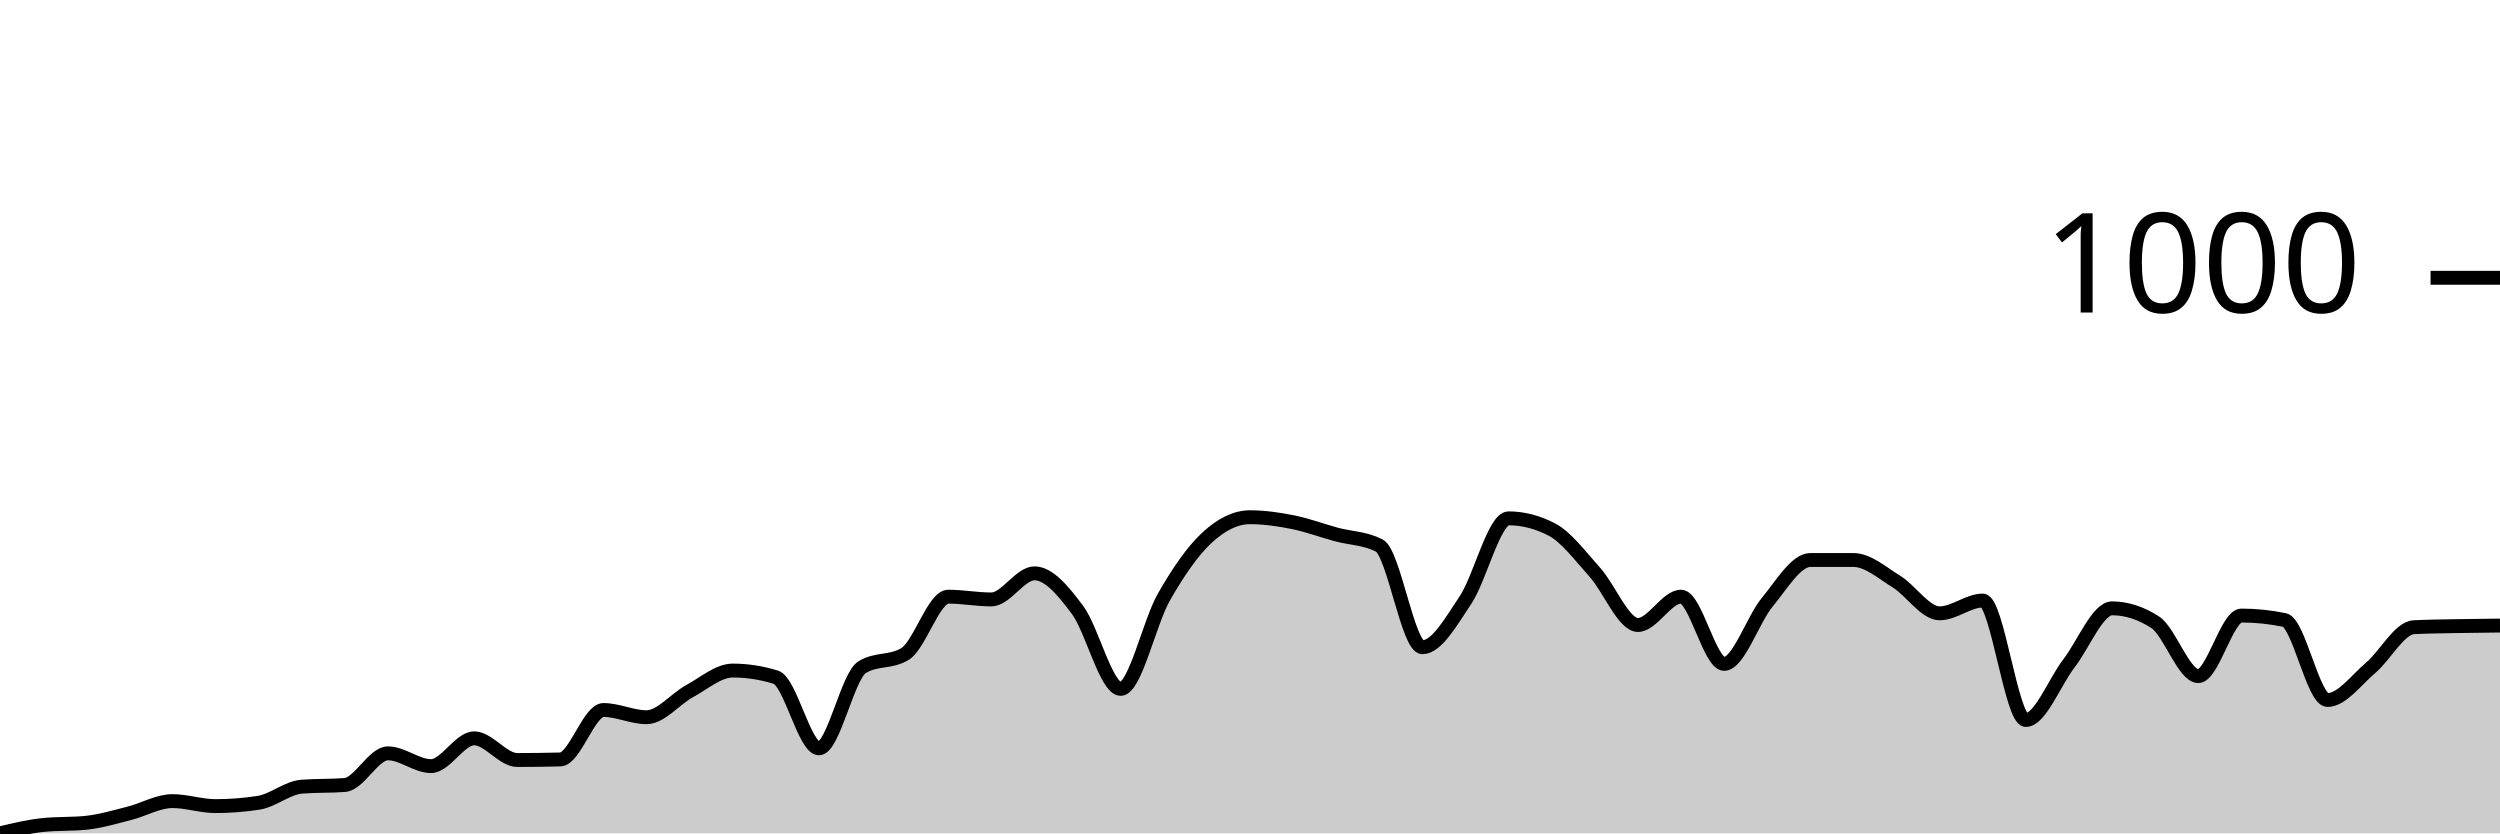
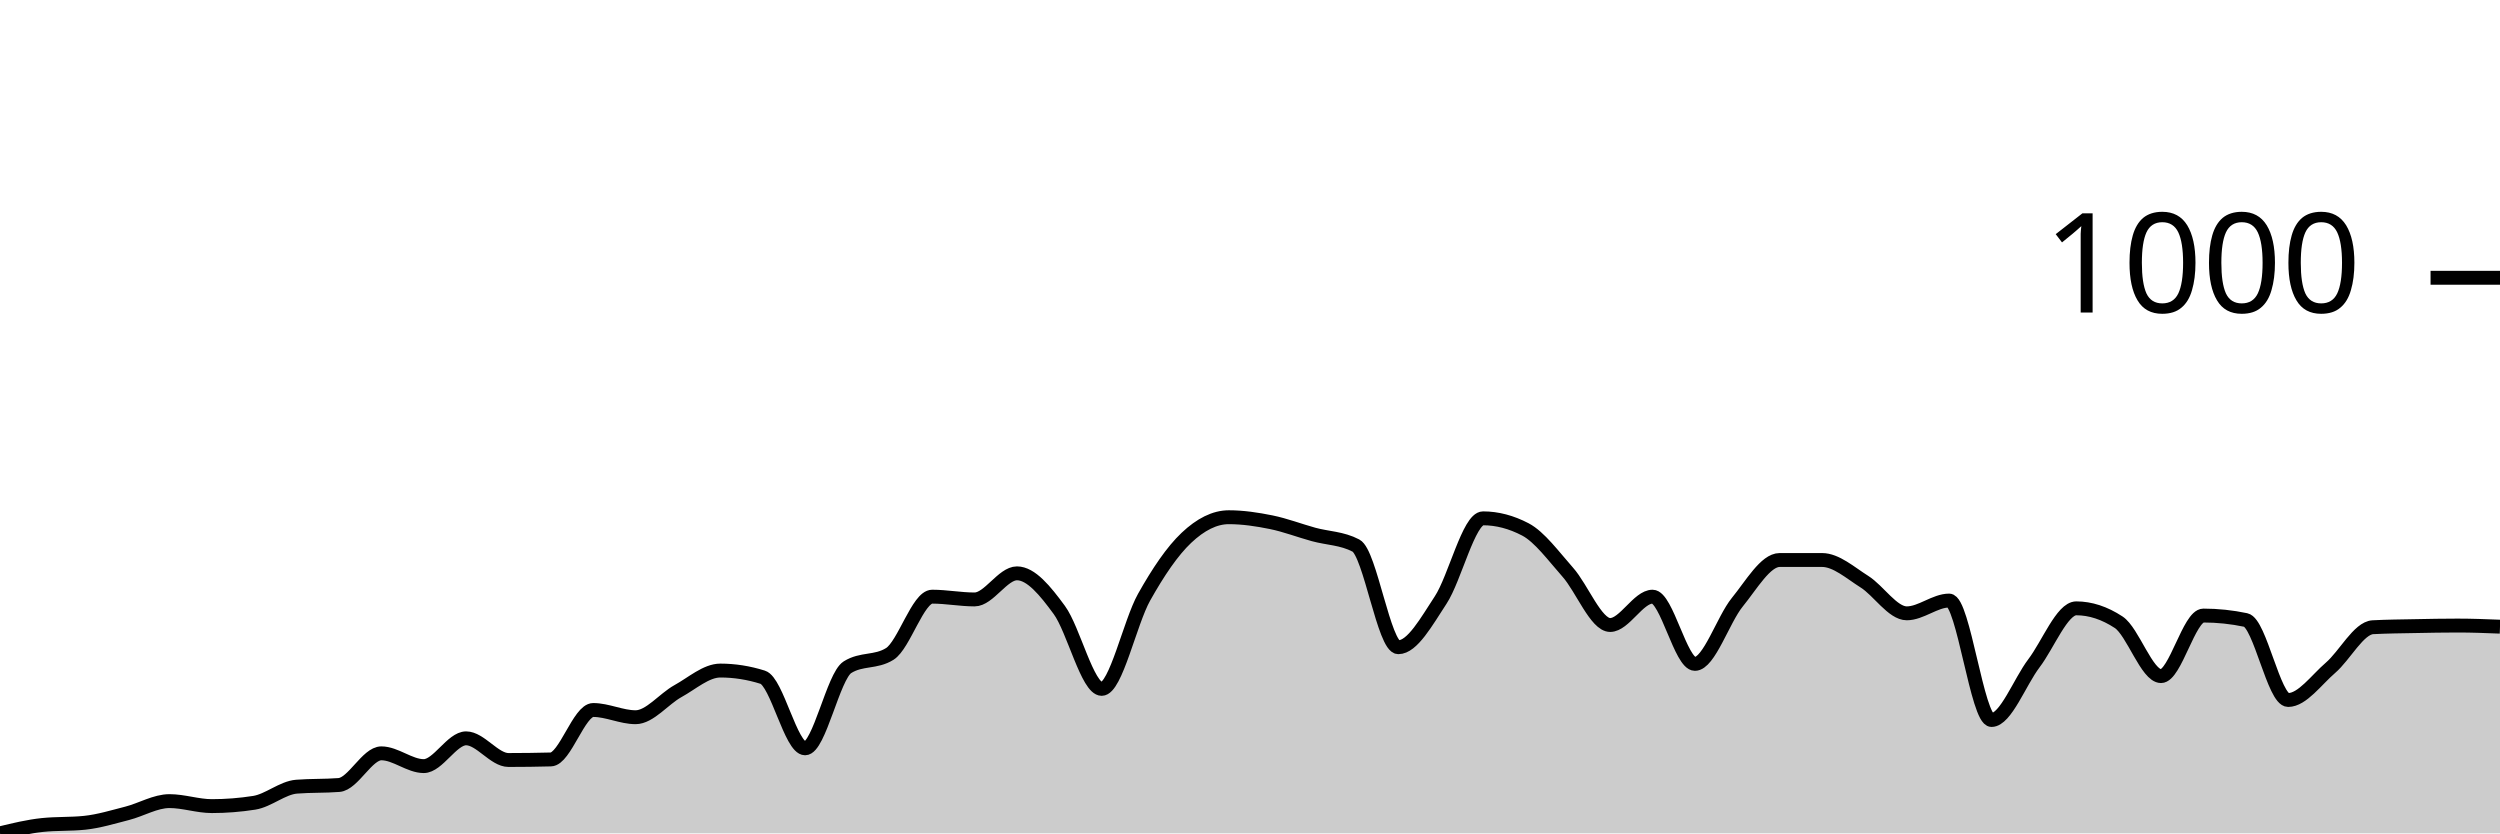
<svg xmlns="http://www.w3.org/2000/svg" viewBox="0 0 180 60">
  <g transform="translate(0,20)">
-     <path class="area" fill="rgba(0, 0, 0, 0.2)" d="M0,40C1.034,39.753,2.069,39.507,3.103,39.4C4.138,39.293,5.172,39.347,6.207,39.24C7.241,39.133,8.276,38.82,9.31,38.56C10.345,38.3,11.379,37.68,12.414,37.68C13.448,37.68,14.483,38.04,15.517,38.04C16.552,38.04,17.586,37.96,18.621,37.8C19.655,37.64,20.69,36.72,21.724,36.64C22.759,36.56,23.793,36.6,24.828,36.52C25.862,36.44,26.897,34.24,27.931,34.24C28.966,34.24,30,35.16,31.034,35.16C32.069,35.16,33.103,33.16,34.138,33.16C35.172,33.16,36.207,34.72,37.241,34.72C38.276,34.72,39.31,34.707,40.345,34.68C41.379,34.653,42.414,31.12,43.448,31.12C44.483,31.12,45.517,31.64,46.552,31.64C47.586,31.64,48.621,30.32,49.655,29.76C50.69,29.2,51.724,28.28,52.759,28.28C53.793,28.28,54.828,28.44,55.862,28.76C56.897,29.08,57.931,33.88,58.966,33.88C60,33.88,61.034,28.68,62.069,28.04C63.103,27.4,64.138,27.72,65.172,27.08C66.207,26.44,67.241,22.96,68.276,22.96C69.31,22.96,70.345,23.16,71.379,23.16C72.414,23.16,73.448,21.28,74.483,21.28C75.517,21.28,76.552,22.533,77.586,23.92C78.621,25.307,79.655,29.6,80.69,29.6C81.724,29.6,82.759,24.813,83.793,23C84.828,21.187,85.862,19.68,86.897,18.72C87.931,17.76,88.966,17.24,90,17.24C91.034,17.24,92.069,17.393,93.103,17.6C94.138,17.807,95.172,18.2,96.207,18.48C97.241,18.76,98.276,18.747,99.31,19.28C100.345,19.813,101.379,26.6,102.414,26.6C103.448,26.6,104.483,24.747,105.517,23.2C106.552,21.653,107.586,17.32,108.621,17.32C109.655,17.32,110.69,17.587,111.724,18.12C112.759,18.653,113.793,20.053,114.828,21.2C115.862,22.347,116.897,25,117.931,25C118.966,25,120,22.96,121.034,22.96C122.069,22.96,123.103,27.8,124.138,27.8C125.172,27.8,126.207,24.607,127.241,23.36C128.276,22.113,129.31,20.32,130.345,20.32C131.379,20.32,132.414,20.32,133.448,20.32C134.483,20.32,135.517,21.24,136.552,21.88C137.586,22.52,138.621,24.16,139.655,24.16C140.69,24.16,141.724,23.24,142.759,23.24C143.793,23.24,144.828,31.84,145.862,31.84C146.897,31.84,147.931,29.1,148.966,27.76C150,26.42,151.034,23.8,152.069,23.8C153.103,23.8,154.138,24.133,155.172,24.8C156.207,25.467,157.241,28.68,158.276,28.68C159.31,28.68,160.345,24.32,161.379,24.32C162.414,24.32,163.448,24.427,164.483,24.64C165.517,24.853,166.552,30.4,167.586,30.4C168.621,30.4,169.655,28.953,170.69,28.08C171.724,27.207,172.759,25.213,173.793,25.16C174.828,25.107,175.862,25.1,176.897,25.08C177.931,25.06,178.966,25.05,180,25.04L180,40C178.966,40,177.931,40,176.897,40C175.862,40,174.828,40,173.793,40C172.759,40,171.724,40,170.69,40C169.655,40,168.621,40,167.586,40C166.552,40,165.517,40,164.483,40C163.448,40,162.414,40,161.379,40C160.345,40,159.31,40,158.276,40C157.241,40,156.207,40,155.172,40C154.138,40,153.103,40,152.069,40C151.034,40,150,40,148.966,40C147.931,40,146.897,40,145.862,40C144.828,40,143.793,40,142.759,40C141.724,40,140.69,40,139.655,40C138.621,40,137.586,40,136.552,40C135.517,40,134.483,40,133.448,40C132.414,40,131.379,40,130.345,40C129.31,40,128.276,40,127.241,40C126.207,40,125.172,40,124.138,40C123.103,40,122.069,40,121.034,40C120,40,118.966,40,117.931,40C116.897,40,115.862,40,114.828,40C113.793,40,112.759,40,111.724,40C110.69,40,109.655,40,108.621,40C107.586,40,106.552,40,105.517,40C104.483,40,103.448,40,102.414,40C101.379,40,100.345,40,99.31,40C98.276,40,97.241,40,96.207,40C95.172,40,94.138,40,93.103,40C92.069,40,91.034,40,90,40C88.966,40,87.931,40,86.897,40C85.862,40,84.828,40,83.793,40C82.759,40,81.724,40,80.69,40C79.655,40,78.621,40,77.586,40C76.552,40,75.517,40,74.483,40C73.448,40,72.414,40,71.379,40C70.345,40,69.31,40,68.276,40C67.241,40,66.207,40,65.172,40C64.138,40,63.103,40,62.069,40C61.034,40,60,40,58.966,40C57.931,40,56.897,40,55.862,40C54.828,40,53.793,40,52.759,40C51.724,40,50.69,40,49.655,40C48.621,40,47.586,40,46.552,40C45.517,40,44.483,40,43.448,40C42.414,40,41.379,40,40.345,40C39.31,40,38.276,40,37.241,40C36.207,40,35.172,40,34.138,40C33.103,40,32.069,40,31.034,40C30,40,28.966,40,27.931,40C26.897,40,25.862,40,24.828,40C23.793,40,22.759,40,21.724,40C20.69,40,19.655,40,18.621,40C17.586,40,16.552,40,15.517,40C14.483,40,13.448,40,12.414,40C11.379,40,10.345,40,9.31,40C8.276,40,7.241,40,6.207,40C5.172,40,4.138,40,3.103,40C2.069,40,1.034,40,0,40Z" />
-     <path class="line" stroke="black" fill="none" d="M0,40C1.034,39.753,2.069,39.507,3.103,39.4C4.138,39.293,5.172,39.347,6.207,39.24C7.241,39.133,8.276,38.82,9.31,38.56C10.345,38.3,11.379,37.68,12.414,37.68C13.448,37.68,14.483,38.04,15.517,38.04C16.552,38.04,17.586,37.96,18.621,37.8C19.655,37.64,20.69,36.72,21.724,36.64C22.759,36.56,23.793,36.6,24.828,36.52C25.862,36.44,26.897,34.24,27.931,34.24C28.966,34.24,30,35.16,31.034,35.16C32.069,35.16,33.103,33.16,34.138,33.16C35.172,33.16,36.207,34.72,37.241,34.72C38.276,34.72,39.31,34.707,40.345,34.68C41.379,34.653,42.414,31.12,43.448,31.12C44.483,31.12,45.517,31.64,46.552,31.64C47.586,31.64,48.621,30.32,49.655,29.76C50.69,29.2,51.724,28.28,52.759,28.28C53.793,28.28,54.828,28.44,55.862,28.76C56.897,29.08,57.931,33.88,58.966,33.88C60,33.88,61.034,28.68,62.069,28.04C63.103,27.4,64.138,27.72,65.172,27.08C66.207,26.44,67.241,22.96,68.276,22.96C69.31,22.96,70.345,23.16,71.379,23.16C72.414,23.16,73.448,21.28,74.483,21.28C75.517,21.28,76.552,22.533,77.586,23.92C78.621,25.307,79.655,29.6,80.69,29.6C81.724,29.6,82.759,24.813,83.793,23C84.828,21.187,85.862,19.68,86.897,18.72C87.931,17.76,88.966,17.24,90,17.24C91.034,17.24,92.069,17.393,93.103,17.6C94.138,17.807,95.172,18.2,96.207,18.48C97.241,18.76,98.276,18.747,99.31,19.28C100.345,19.813,101.379,26.6,102.414,26.6C103.448,26.6,104.483,24.747,105.517,23.2C106.552,21.653,107.586,17.32,108.621,17.32C109.655,17.32,110.69,17.587,111.724,18.12C112.759,18.653,113.793,20.053,114.828,21.2C115.862,22.347,116.897,25,117.931,25C118.966,25,120,22.96,121.034,22.96C122.069,22.96,123.103,27.8,124.138,27.8C125.172,27.8,126.207,24.607,127.241,23.36C128.276,22.113,129.31,20.32,130.345,20.32C131.379,20.32,132.414,20.32,133.448,20.32C134.483,20.32,135.517,21.24,136.552,21.88C137.586,22.52,138.621,24.16,139.655,24.16C140.69,24.16,141.724,23.24,142.759,23.24C143.793,23.24,144.828,31.84,145.862,31.84C146.897,31.84,147.931,29.1,148.966,27.76C150,26.42,151.034,23.8,152.069,23.8C153.103,23.8,154.138,24.133,155.172,24.8C156.207,25.467,157.241,28.68,158.276,28.68C159.31,28.68,160.345,24.32,161.379,24.32C162.414,24.32,163.448,24.427,164.483,24.64C165.517,24.853,166.552,30.4,167.586,30.4C168.621,30.4,169.655,28.953,170.69,28.08C171.724,27.207,172.759,25.213,173.793,25.16C174.828,25.107,175.862,25.1,176.897,25.08C177.931,25.06,178.966,25.05,180,25.04" />
+     <path class="area" fill="rgba(0, 0, 0, 0.2)" d="M0,40C1.017,39.753,2.034,39.507,3.051,39.4C4.068,39.293,5.085,39.347,6.102,39.24C7.119,39.133,8.136,38.82,9.153,38.56C10.169,38.3,11.186,37.68,12.203,37.68C13.22,37.68,14.237,38.04,15.254,38.04C16.271,38.04,17.288,37.96,18.305,37.8C19.322,37.64,20.339,36.72,21.356,36.64C22.373,36.56,23.39,36.6,24.407,36.52C25.424,36.44,26.441,34.24,27.458,34.24C28.475,34.24,29.492,35.16,30.508,35.16C31.525,35.16,32.542,33.16,33.559,33.16C34.576,33.16,35.593,34.72,36.61,34.72C37.627,34.72,38.644,34.707,39.661,34.68C40.678,34.653,41.695,31.12,42.712,31.12C43.729,31.12,44.746,31.64,45.763,31.64C46.78,31.64,47.797,30.32,48.814,29.76C49.831,29.2,50.847,28.28,51.864,28.28C52.881,28.28,53.898,28.44,54.915,28.76C55.932,29.08,56.949,33.88,57.966,33.88C58.983,33.88,60,28.68,61.017,28.04C62.034,27.4,63.051,27.72,64.068,27.08C65.085,26.44,66.102,22.96,67.119,22.96C68.136,22.96,69.153,23.16,70.169,23.16C71.186,23.16,72.203,21.28,73.22,21.28C74.237,21.28,75.254,22.533,76.271,23.92C77.288,25.307,78.305,29.6,79.322,29.6C80.339,29.6,81.356,24.813,82.373,23C83.39,21.187,84.407,19.68,85.424,18.72C86.441,17.76,87.458,17.24,88.475,17.24C89.492,17.24,90.508,17.393,91.525,17.6C92.542,17.807,93.559,18.2,94.576,18.48C95.593,18.76,96.61,18.747,97.627,19.28C98.644,19.813,99.661,26.6,100.678,26.6C101.695,26.6,102.712,24.747,103.729,23.2C104.746,21.653,105.763,17.32,106.78,17.32C107.797,17.32,108.814,17.587,109.831,18.12C110.847,18.653,111.864,20.053,112.881,21.2C113.898,22.347,114.915,25,115.932,25C116.949,25,117.966,22.96,118.983,22.96C120,22.96,121.017,27.8,122.034,27.8C123.051,27.8,124.068,24.607,125.085,23.36C126.102,22.113,127.119,20.32,128.136,20.32C129.153,20.32,130.169,20.32,131.186,20.32C132.203,20.32,133.22,21.24,134.237,21.88C135.254,22.52,136.271,24.16,137.288,24.16C138.305,24.16,139.322,23.24,140.339,23.24C141.356,23.24,142.373,31.84,143.39,31.84C144.407,31.84,145.424,29.1,146.441,27.76C147.458,26.42,148.475,23.8,149.492,23.8C150.508,23.8,151.525,24.133,152.542,24.8C153.559,25.467,154.576,28.68,155.593,28.68C156.61,28.68,157.627,24.32,158.644,24.32C159.661,24.32,160.678,24.427,161.695,24.64C162.712,24.853,163.729,30.4,164.746,30.4C165.763,30.4,166.78,28.953,167.797,28.08C168.814,27.207,169.831,25.213,170.847,25.16C171.864,25.107,172.881,25.1,173.898,25.08C174.915,25.06,175.932,25.04,176.949,25.04C177.966,25.04,178.983,25.08,180,25.12L180,40C178.983,40,177.966,40,176.949,40C175.932,40,174.915,40,173.898,40C172.881,40,171.864,40,170.847,40C169.831,40,168.814,40,167.797,40C166.78,40,165.763,40,164.746,40C163.729,40,162.712,40,161.695,40C160.678,40,159.661,40,158.644,40C157.627,40,156.61,40,155.593,40C154.576,40,153.559,40,152.542,40C151.525,40,150.508,40,149.492,40C148.475,40,147.458,40,146.441,40C145.424,40,144.407,40,143.39,40C142.373,40,141.356,40,140.339,40C139.322,40,138.305,40,137.288,40C136.271,40,135.254,40,134.237,40C133.22,40,132.203,40,131.186,40C130.169,40,129.153,40,128.136,40C127.119,40,126.102,40,125.085,40C124.068,40,123.051,40,122.034,40C121.017,40,120,40,118.983,40C117.966,40,116.949,40,115.932,40C114.915,40,113.898,40,112.881,40C111.864,40,110.847,40,109.831,40C108.814,40,107.797,40,106.78,40C105.763,40,104.746,40,103.729,40C102.712,40,101.695,40,100.678,40C99.661,40,98.644,40,97.627,40C96.61,40,95.593,40,94.576,40C93.559,40,92.542,40,91.525,40C90.508,40,89.492,40,88.475,40C87.458,40,86.441,40,85.424,40C84.407,40,83.39,40,82.373,40C81.356,40,80.339,40,79.322,40C78.305,40,77.288,40,76.271,40C75.254,40,74.237,40,73.22,40C72.203,40,71.186,40,70.169,40C69.153,40,68.136,40,67.119,40C66.102,40,65.085,40,64.068,40C63.051,40,62.034,40,61.017,40C60,40,58.983,40,57.966,40C56.949,40,55.932,40,54.915,40C53.898,40,52.881,40,51.864,40C50.847,40,49.831,40,48.814,40C47.797,40,46.78,40,45.763,40C44.746,40,43.729,40,42.712,40C41.695,40,40.678,40,39.661,40C38.644,40,37.627,40,36.61,40C35.593,40,34.576,40,33.559,40C32.542,40,31.525,40,30.508,40C29.492,40,28.475,40,27.458,40C26.441,40,25.424,40,24.407,40C23.39,40,22.373,40,21.356,40C20.339,40,19.322,40,18.305,40C17.288,40,16.271,40,15.254,40C14.237,40,13.22,40,12.203,40C11.186,40,10.169,40,9.153,40C8.136,40,7.119,40,6.102,40C5.085,40,4.068,40,3.051,40C2.034,40,1.017,40,0,40Z" />
+     <path class="line" stroke="black" fill="none" d="M0,40C1.017,39.753,2.034,39.507,3.051,39.4C4.068,39.293,5.085,39.347,6.102,39.24C7.119,39.133,8.136,38.82,9.153,38.56C10.169,38.3,11.186,37.68,12.203,37.68C13.22,37.68,14.237,38.04,15.254,38.04C16.271,38.04,17.288,37.96,18.305,37.8C19.322,37.64,20.339,36.72,21.356,36.64C22.373,36.56,23.39,36.6,24.407,36.52C25.424,36.44,26.441,34.24,27.458,34.24C28.475,34.24,29.492,35.16,30.508,35.16C31.525,35.16,32.542,33.16,33.559,33.16C34.576,33.16,35.593,34.72,36.61,34.72C37.627,34.72,38.644,34.707,39.661,34.68C40.678,34.653,41.695,31.12,42.712,31.12C43.729,31.12,44.746,31.64,45.763,31.64C46.78,31.64,47.797,30.32,48.814,29.76C49.831,29.2,50.847,28.28,51.864,28.28C52.881,28.28,53.898,28.44,54.915,28.76C55.932,29.08,56.949,33.88,57.966,33.88C58.983,33.88,60,28.68,61.017,28.04C62.034,27.4,63.051,27.72,64.068,27.08C65.085,26.44,66.102,22.96,67.119,22.96C68.136,22.96,69.153,23.16,70.169,23.16C71.186,23.16,72.203,21.28,73.22,21.28C74.237,21.28,75.254,22.533,76.271,23.92C77.288,25.307,78.305,29.6,79.322,29.6C80.339,29.6,81.356,24.813,82.373,23C83.39,21.187,84.407,19.68,85.424,18.72C86.441,17.76,87.458,17.24,88.475,17.24C89.492,17.24,90.508,17.393,91.525,17.6C92.542,17.807,93.559,18.2,94.576,18.48C95.593,18.76,96.61,18.747,97.627,19.28C98.644,19.813,99.661,26.6,100.678,26.6C101.695,26.6,102.712,24.747,103.729,23.2C104.746,21.653,105.763,17.32,106.78,17.32C107.797,17.32,108.814,17.587,109.831,18.12C110.847,18.653,111.864,20.053,112.881,21.2C113.898,22.347,114.915,25,115.932,25C116.949,25,117.966,22.96,118.983,22.96C120,22.96,121.017,27.8,122.034,27.8C123.051,27.8,124.068,24.607,125.085,23.36C126.102,22.113,127.119,20.32,128.136,20.32C129.153,20.32,130.169,20.32,131.186,20.32C132.203,20.32,133.22,21.24,134.237,21.88C135.254,22.52,136.271,24.16,137.288,24.16C138.305,24.16,139.322,23.24,140.339,23.24C141.356,23.24,142.373,31.84,143.39,31.84C144.407,31.84,145.424,29.1,146.441,27.76C147.458,26.42,148.475,23.8,149.492,23.8C150.508,23.8,151.525,24.133,152.542,24.8C153.559,25.467,154.576,28.68,155.593,28.68C156.61,28.68,157.627,24.32,158.644,24.32C159.661,24.32,160.678,24.427,161.695,24.64C162.712,24.853,163.729,30.4,164.746,30.4C165.763,30.4,166.78,28.953,167.797,28.08C168.814,27.207,169.831,25.213,170.847,25.16C171.864,25.107,172.881,25.1,173.898,25.08C174.915,25.06,175.932,25.04,176.949,25.04C177.966,25.04,178.983,25.08,180,25.12" />
    <path class="axis-ceiling" stroke-width="1" stroke="black" fill="none" d="M175,0L180,0" />
    <text class="axis-ceiling-label" font-family="sans-serif" text-anchor="end" font-size="10px" x="170" y="2.5">1000</text>
  </g>
</svg>
